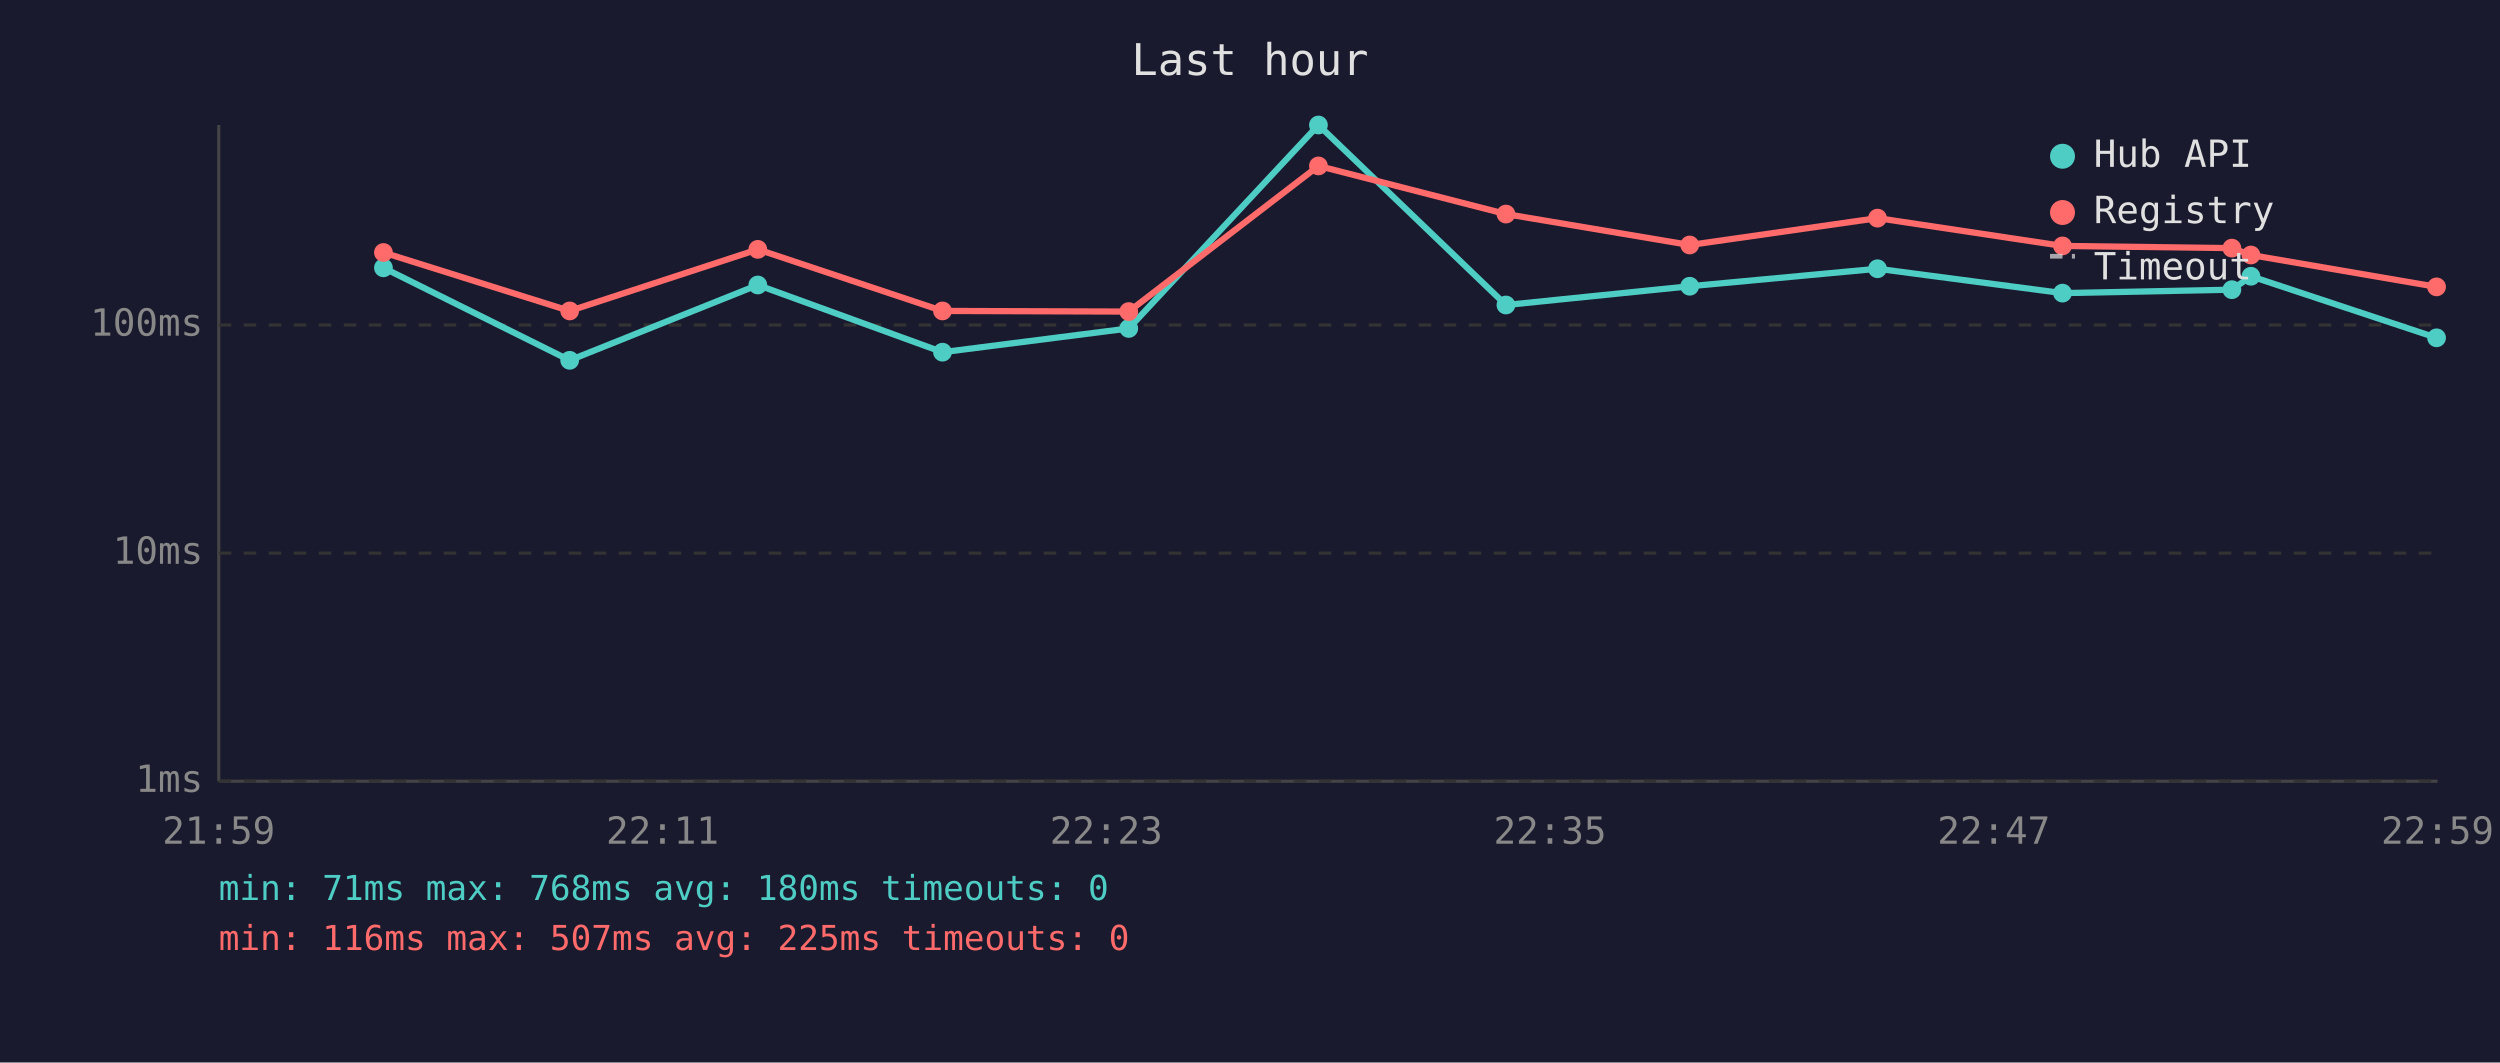
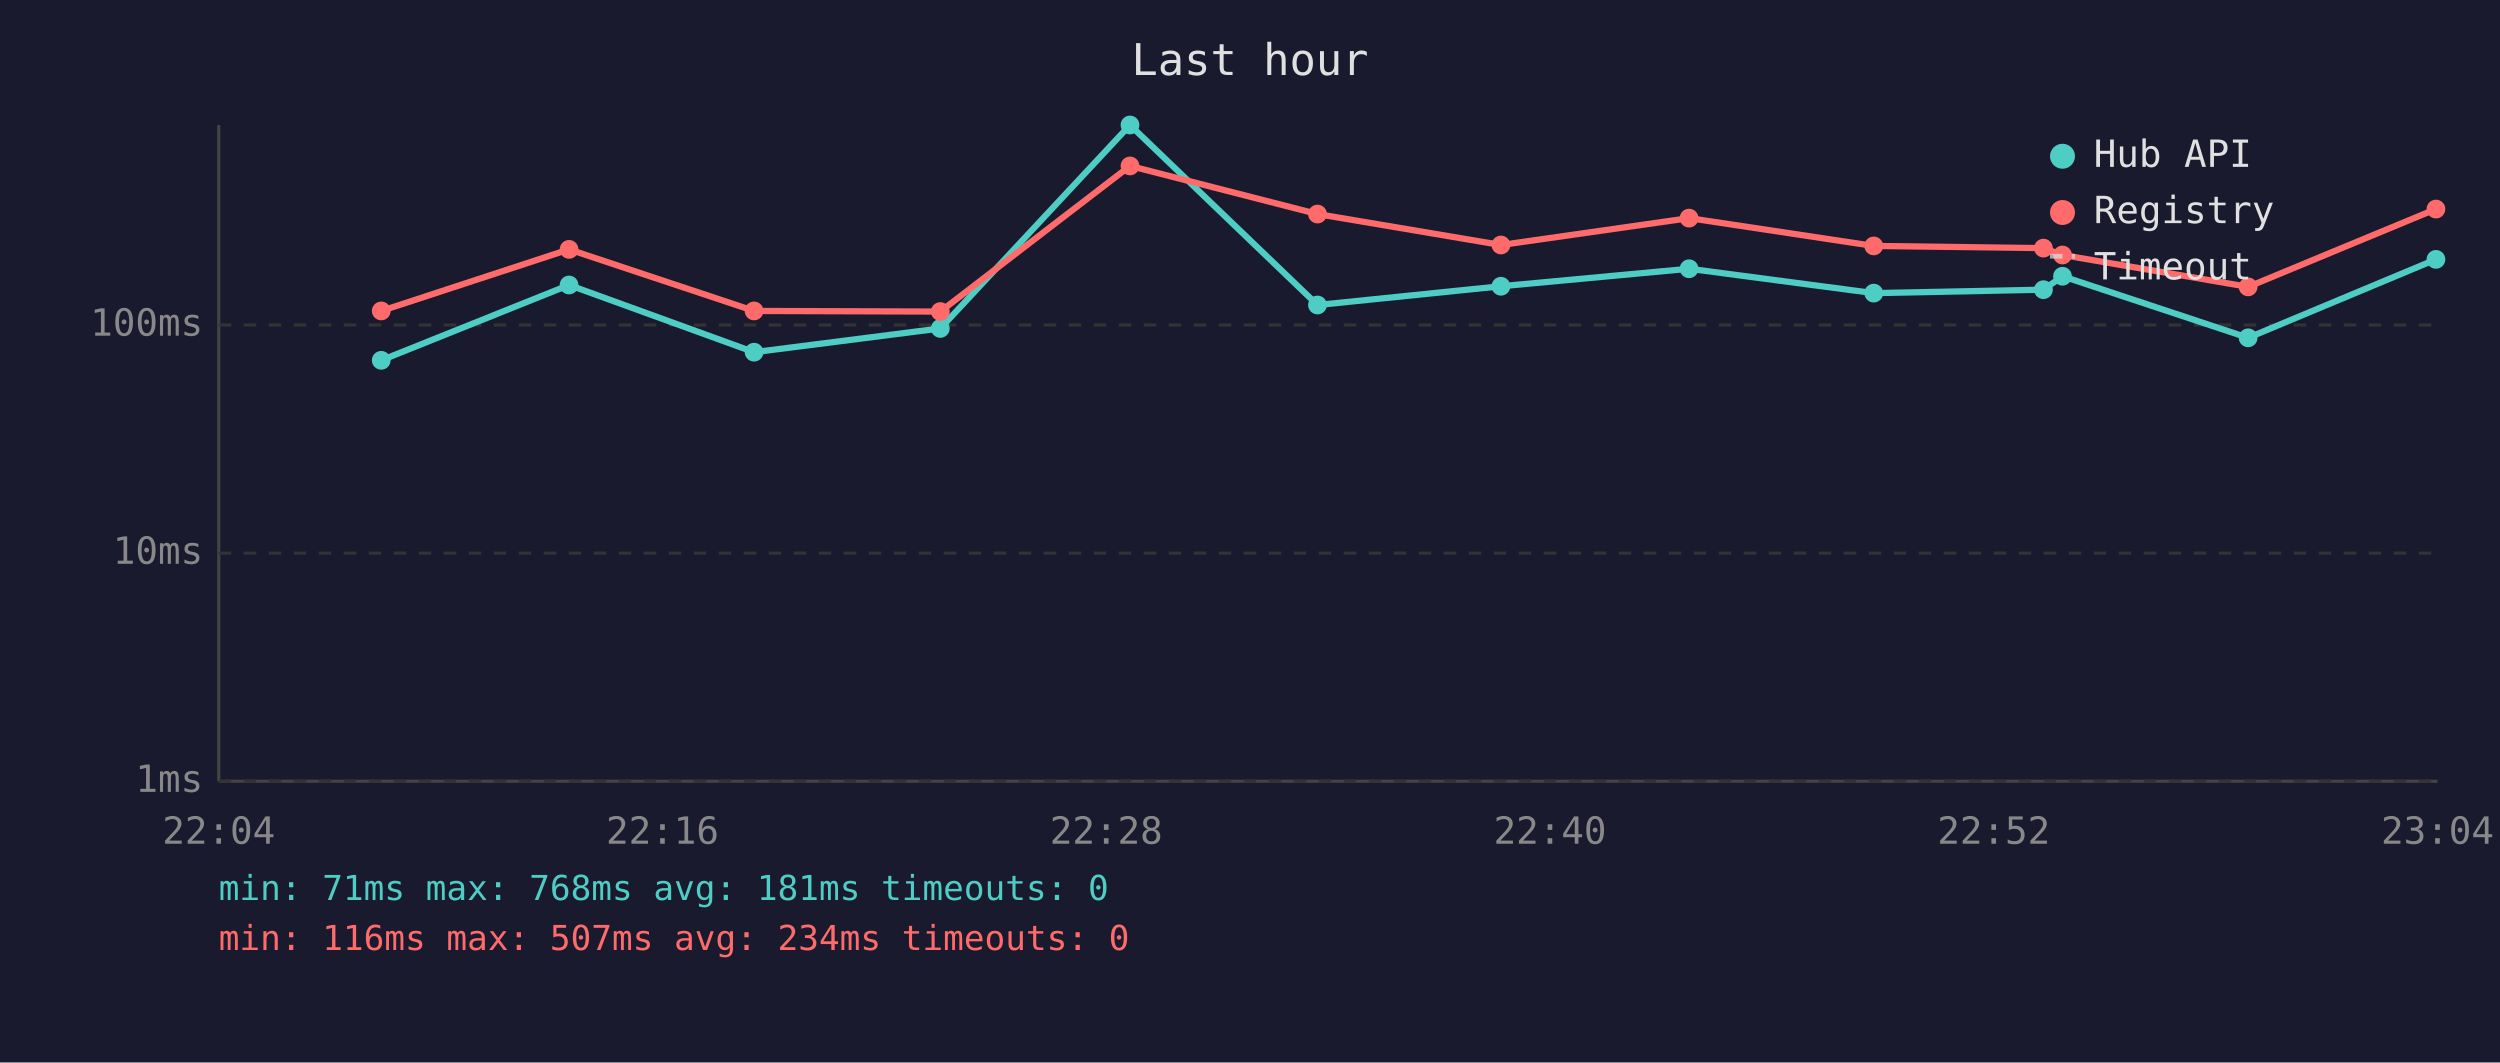
<svg xmlns="http://www.w3.org/2000/svg" viewBox="0 0 800 340" font-family="monospace" font-size="12">
  <rect width="800" height="340" fill="#1a1a2e" />
  <text x="400" y="24" fill="#e0e0e0" font-size="14" text-anchor="middle">Last hour</text>
  <line x1="70" y1="40" x2="70" y2="250" stroke="#444" stroke-width="1" />
  <line x1="70" y1="250" x2="780" y2="250" stroke="#444" stroke-width="1" />
  <line x1="70" y1="250" x2="780" y2="250" stroke="#333" stroke-width="1" stroke-dasharray="4" />
  <text x="65" y="250" fill="#888" text-anchor="end" dominant-baseline="middle">1ms</text>
  <line x1="70" y1="177" x2="780" y2="177" stroke="#333" stroke-width="1" stroke-dasharray="4" />
  <text x="65" y="177" fill="#888" text-anchor="end" dominant-baseline="middle">10ms</text>
  <line x1="70" y1="104" x2="780" y2="104" stroke="#333" stroke-width="1" stroke-dasharray="4" />
  <text x="65" y="104" fill="#888" text-anchor="end" dominant-baseline="middle">100ms</text>
-   <text x="70" y="270" fill="#888" text-anchor="middle">21:59</text>
-   <text x="212" y="270" fill="#888" text-anchor="middle">22:11</text>
-   <text x="354" y="270" fill="#888" text-anchor="middle">22:23</text>
-   <text x="496" y="270" fill="#888" text-anchor="middle">22:35</text>
-   <text x="638" y="270" fill="#888" text-anchor="middle">22:47</text>
-   <text x="780" y="270" fill="#888" text-anchor="middle">22:59</text>
-   <polyline points="122.7,85.7 182.3,115.3 242.5,91.2 301.6,112.7 361.2,105.1 421.9,40.0 481.9,97.6 540.7,91.6 600.8,86.0 660.0,93.8 714.2,92.7 720.3,88.4 779.7,108.1" fill="none" stroke="#4ecdc4" stroke-width="2" opacity="1" />
-   <circle cx="122.7" cy="85.7" r="3" fill="#4ecdc4" />
-   <circle cx="182.3" cy="115.3" r="3" fill="#4ecdc4" />
-   <circle cx="242.5" cy="91.2" r="3" fill="#4ecdc4" />
-   <circle cx="301.6" cy="112.7" r="3" fill="#4ecdc4" />
-   <circle cx="361.2" cy="105.1" r="3" fill="#4ecdc4" />
-   <circle cx="421.9" cy="40.0" r="3" fill="#4ecdc4" />
-   <circle cx="481.9" cy="97.6" r="3" fill="#4ecdc4" />
-   <circle cx="540.7" cy="91.6" r="3" fill="#4ecdc4" />
-   <circle cx="600.8" cy="86.0" r="3" fill="#4ecdc4" />
-   <circle cx="660.0" cy="93.8" r="3" fill="#4ecdc4" />
-   <circle cx="714.2" cy="92.7" r="3" fill="#4ecdc4" />
-   <circle cx="720.3" cy="88.4" r="3" fill="#4ecdc4" />
-   <circle cx="779.7" cy="108.1" r="3" fill="#4ecdc4" />
-   <polyline points="122.7,80.8 182.3,99.5 242.5,79.8 301.6,99.5 361.2,99.7 421.9,53.1 481.9,68.5 540.7,78.4 600.8,69.8 660.0,78.7 714.2,79.4 720.3,81.6 779.7,91.8" fill="none" stroke="#ff6b6b" stroke-width="2" opacity="1" />
-   <circle cx="122.7" cy="80.8" r="3" fill="#ff6b6b" />
-   <circle cx="182.3" cy="99.5" r="3" fill="#ff6b6b" />
-   <circle cx="242.5" cy="79.8" r="3" fill="#ff6b6b" />
-   <circle cx="301.6" cy="99.5" r="3" fill="#ff6b6b" />
-   <circle cx="361.2" cy="99.7" r="3" fill="#ff6b6b" />
-   <circle cx="421.9" cy="53.1" r="3" fill="#ff6b6b" />
-   <circle cx="481.9" cy="68.5" r="3" fill="#ff6b6b" />
-   <circle cx="540.7" cy="78.4" r="3" fill="#ff6b6b" />
-   <circle cx="600.8" cy="69.8" r="3" fill="#ff6b6b" />
-   <circle cx="660.0" cy="78.7" r="3" fill="#ff6b6b" />
-   <circle cx="714.2" cy="79.4" r="3" fill="#ff6b6b" />
-   <circle cx="720.3" cy="81.6" r="3" fill="#ff6b6b" />
-   <circle cx="779.7" cy="91.8" r="3" fill="#ff6b6b" />
+   <text x="70" y="270" fill="#888" text-anchor="middle">22:04</text>
+   <text x="212" y="270" fill="#888" text-anchor="middle">22:16</text>
+   <text x="354" y="270" fill="#888" text-anchor="middle">22:28</text>
+   <text x="496" y="270" fill="#888" text-anchor="middle">22:40</text>
+   <text x="638" y="270" fill="#888" text-anchor="middle">22:52</text>
+   <text x="780" y="270" fill="#888" text-anchor="middle">23:04</text>
+   <polyline points="122.0,115.3 182.1,91.2 241.3,112.7 300.9,105.1 361.6,40.0 421.6,97.6 480.3,91.6 540.5,86.0 599.6,93.8 653.9,92.7 660.0,88.4 719.4,108.1 779.5,83.0" fill="none" stroke="#4ecdc4" stroke-width="2" opacity="1" />
+   <circle cx="122.0" cy="115.3" r="3" fill="#4ecdc4" />
+   <circle cx="182.1" cy="91.2" r="3" fill="#4ecdc4" />
+   <circle cx="241.3" cy="112.7" r="3" fill="#4ecdc4" />
+   <circle cx="300.9" cy="105.1" r="3" fill="#4ecdc4" />
+   <circle cx="361.6" cy="40.0" r="3" fill="#4ecdc4" />
+   <circle cx="421.6" cy="97.6" r="3" fill="#4ecdc4" />
+   <circle cx="480.3" cy="91.6" r="3" fill="#4ecdc4" />
+   <circle cx="540.5" cy="86.0" r="3" fill="#4ecdc4" />
+   <circle cx="599.6" cy="93.8" r="3" fill="#4ecdc4" />
+   <circle cx="653.9" cy="92.7" r="3" fill="#4ecdc4" />
+   <circle cx="660.0" cy="88.4" r="3" fill="#4ecdc4" />
+   <circle cx="719.4" cy="108.1" r="3" fill="#4ecdc4" />
+   <circle cx="779.5" cy="83.0" r="3" fill="#4ecdc4" />
+   <polyline points="122.0,99.5 182.1,79.8 241.3,99.5 300.9,99.7 361.6,53.1 421.6,68.5 480.3,78.4 540.5,69.8 599.6,78.7 653.9,79.4 660.0,81.6 719.4,91.8 779.5,66.9" fill="none" stroke="#ff6b6b" stroke-width="2" opacity="1" />
+   <circle cx="122.0" cy="99.5" r="3" fill="#ff6b6b" />
+   <circle cx="182.1" cy="79.8" r="3" fill="#ff6b6b" />
+   <circle cx="241.3" cy="99.5" r="3" fill="#ff6b6b" />
+   <circle cx="300.9" cy="99.7" r="3" fill="#ff6b6b" />
+   <circle cx="361.6" cy="53.1" r="3" fill="#ff6b6b" />
+   <circle cx="421.6" cy="68.5" r="3" fill="#ff6b6b" />
+   <circle cx="480.3" cy="78.4" r="3" fill="#ff6b6b" />
+   <circle cx="540.5" cy="69.8" r="3" fill="#ff6b6b" />
+   <circle cx="599.6" cy="78.7" r="3" fill="#ff6b6b" />
+   <circle cx="653.9" cy="79.4" r="3" fill="#ff6b6b" />
+   <circle cx="660.0" cy="81.6" r="3" fill="#ff6b6b" />
+   <circle cx="719.4" cy="91.8" r="3" fill="#ff6b6b" />
+   <circle cx="779.5" cy="66.9" r="3" fill="#ff6b6b" />
  <circle cx="660" cy="50" r="4" fill="#4ecdc4" />
  <text x="670" y="50" fill="#e0e0e0" dominant-baseline="middle">Hub API</text>
  <circle cx="660" cy="68" r="4" fill="#ff6b6b" />
  <text x="670" y="68" fill="#e0e0e0" dominant-baseline="middle">Registry</text>
  <line x1="656" y1="82" x2="664" y2="82" stroke="#e0e0e0" stroke-width="1.5" stroke-dasharray="4,3" opacity="0.7" />
  <text x="670" y="86" fill="#e0e0e0" dominant-baseline="middle">Timeout</text>
-   <text x="70" y="288" fill="#4ecdc4" font-size="11">min: 71ms  max: 768ms  avg: 180ms  timeouts: 0</text>
-   <text x="70" y="304" fill="#ff6b6b" font-size="11">min: 116ms  max: 507ms  avg: 225ms  timeouts: 0</text>
+   <text x="70" y="288" fill="#4ecdc4" font-size="11">min: 71ms  max: 768ms  avg: 181ms  timeouts: 0</text>
+   <text x="70" y="304" fill="#ff6b6b" font-size="11">min: 116ms  max: 507ms  avg: 234ms  timeouts: 0</text>
</svg>
